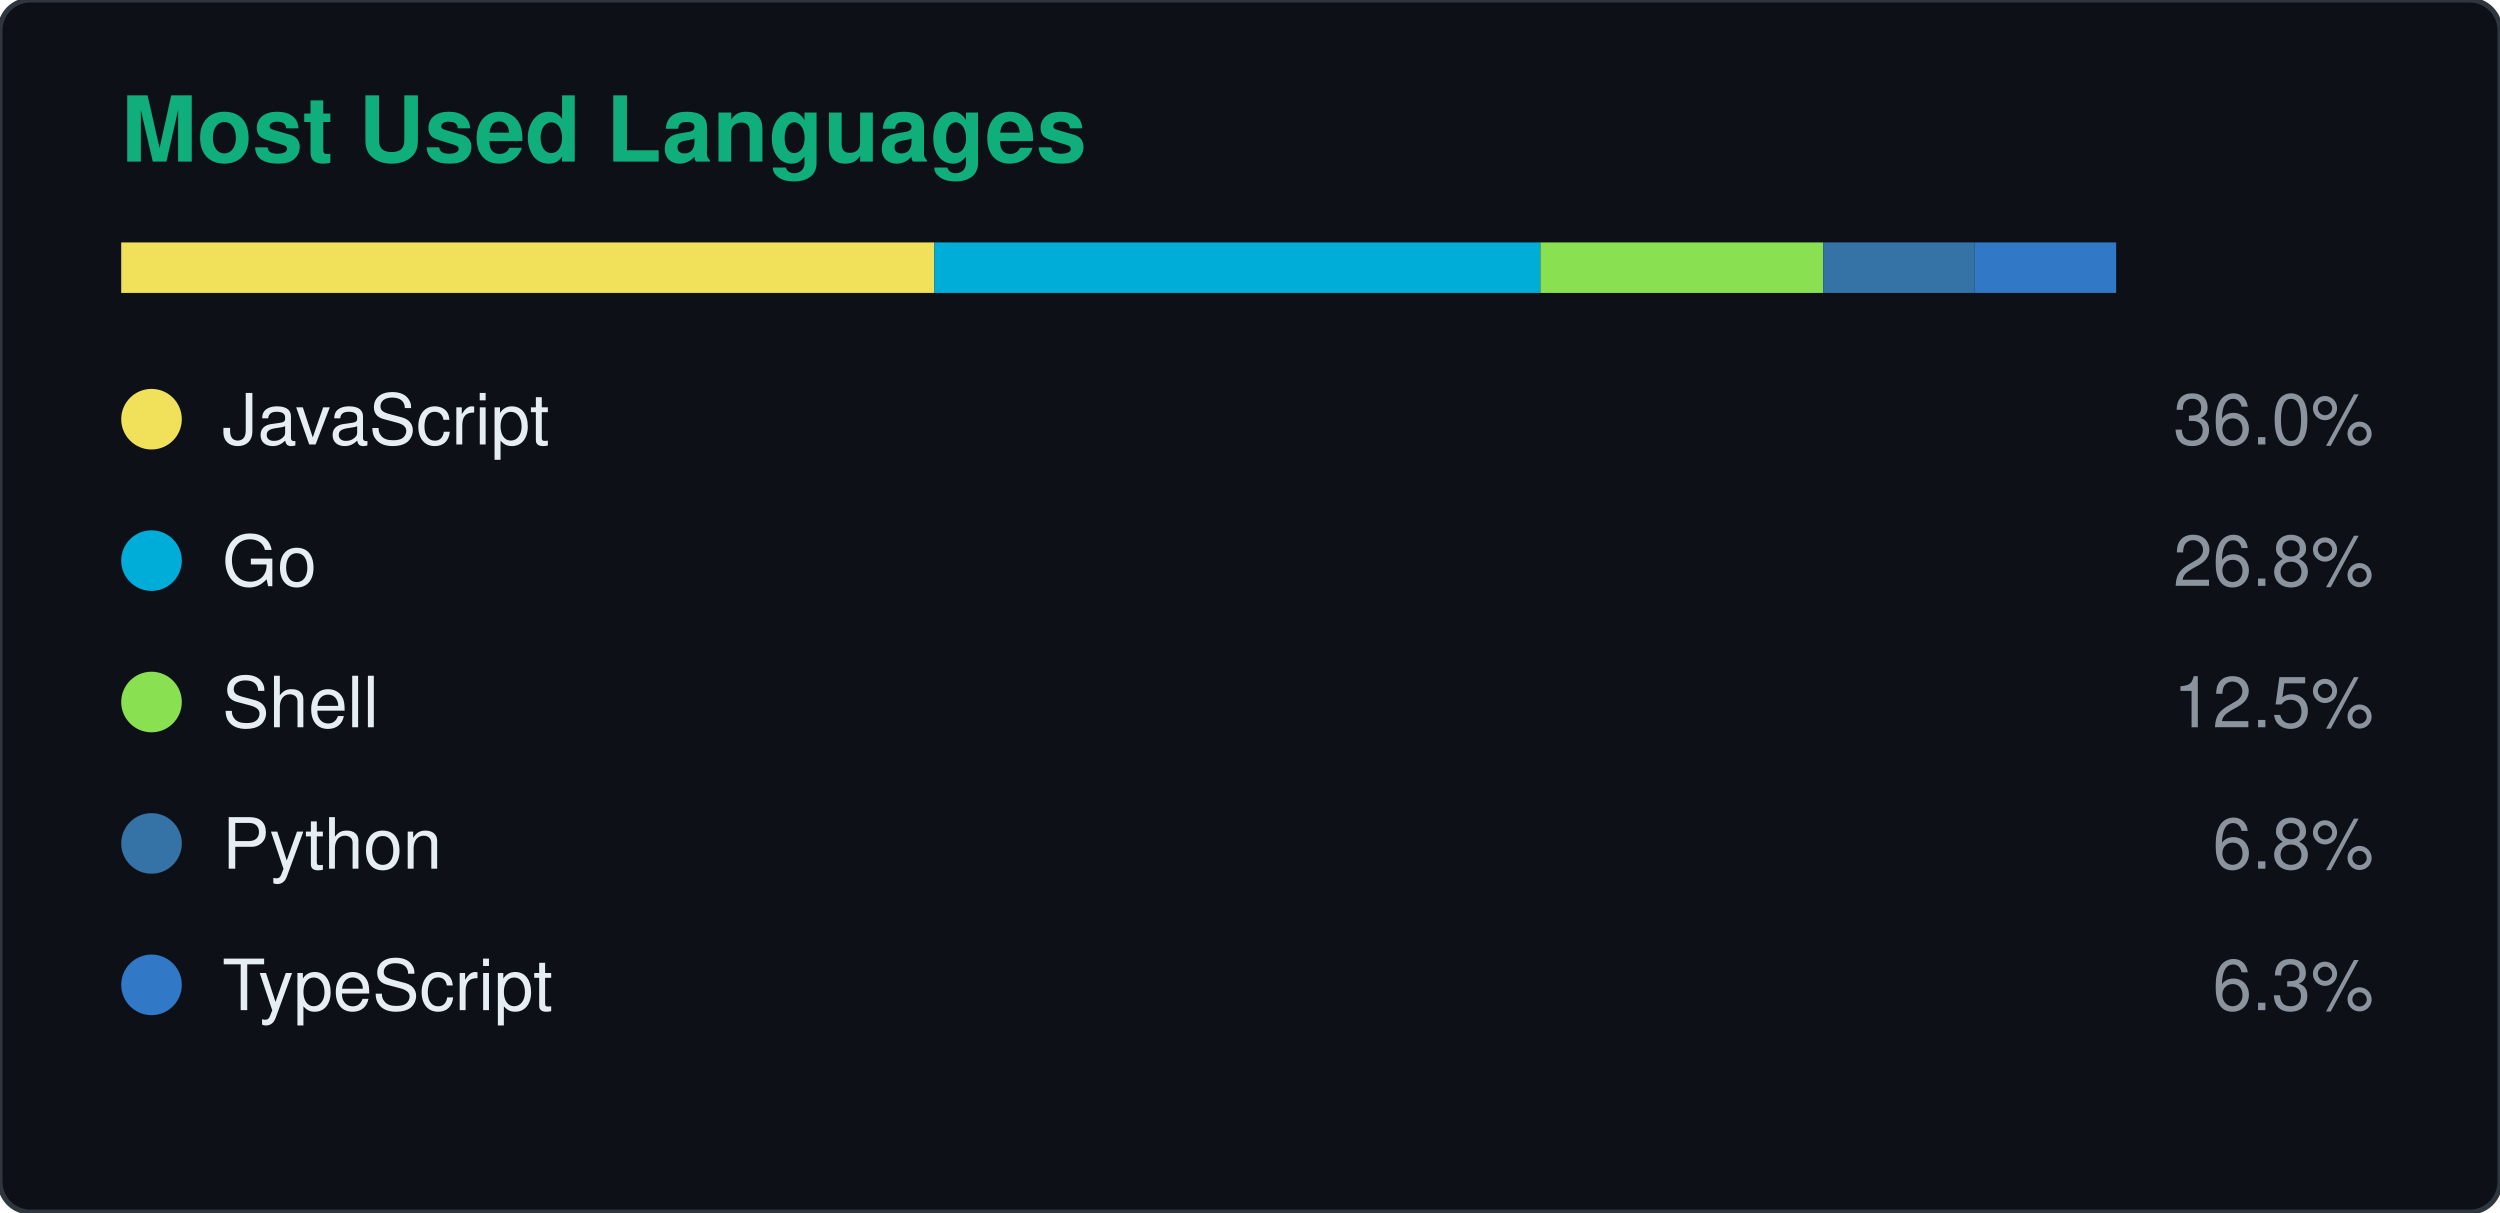
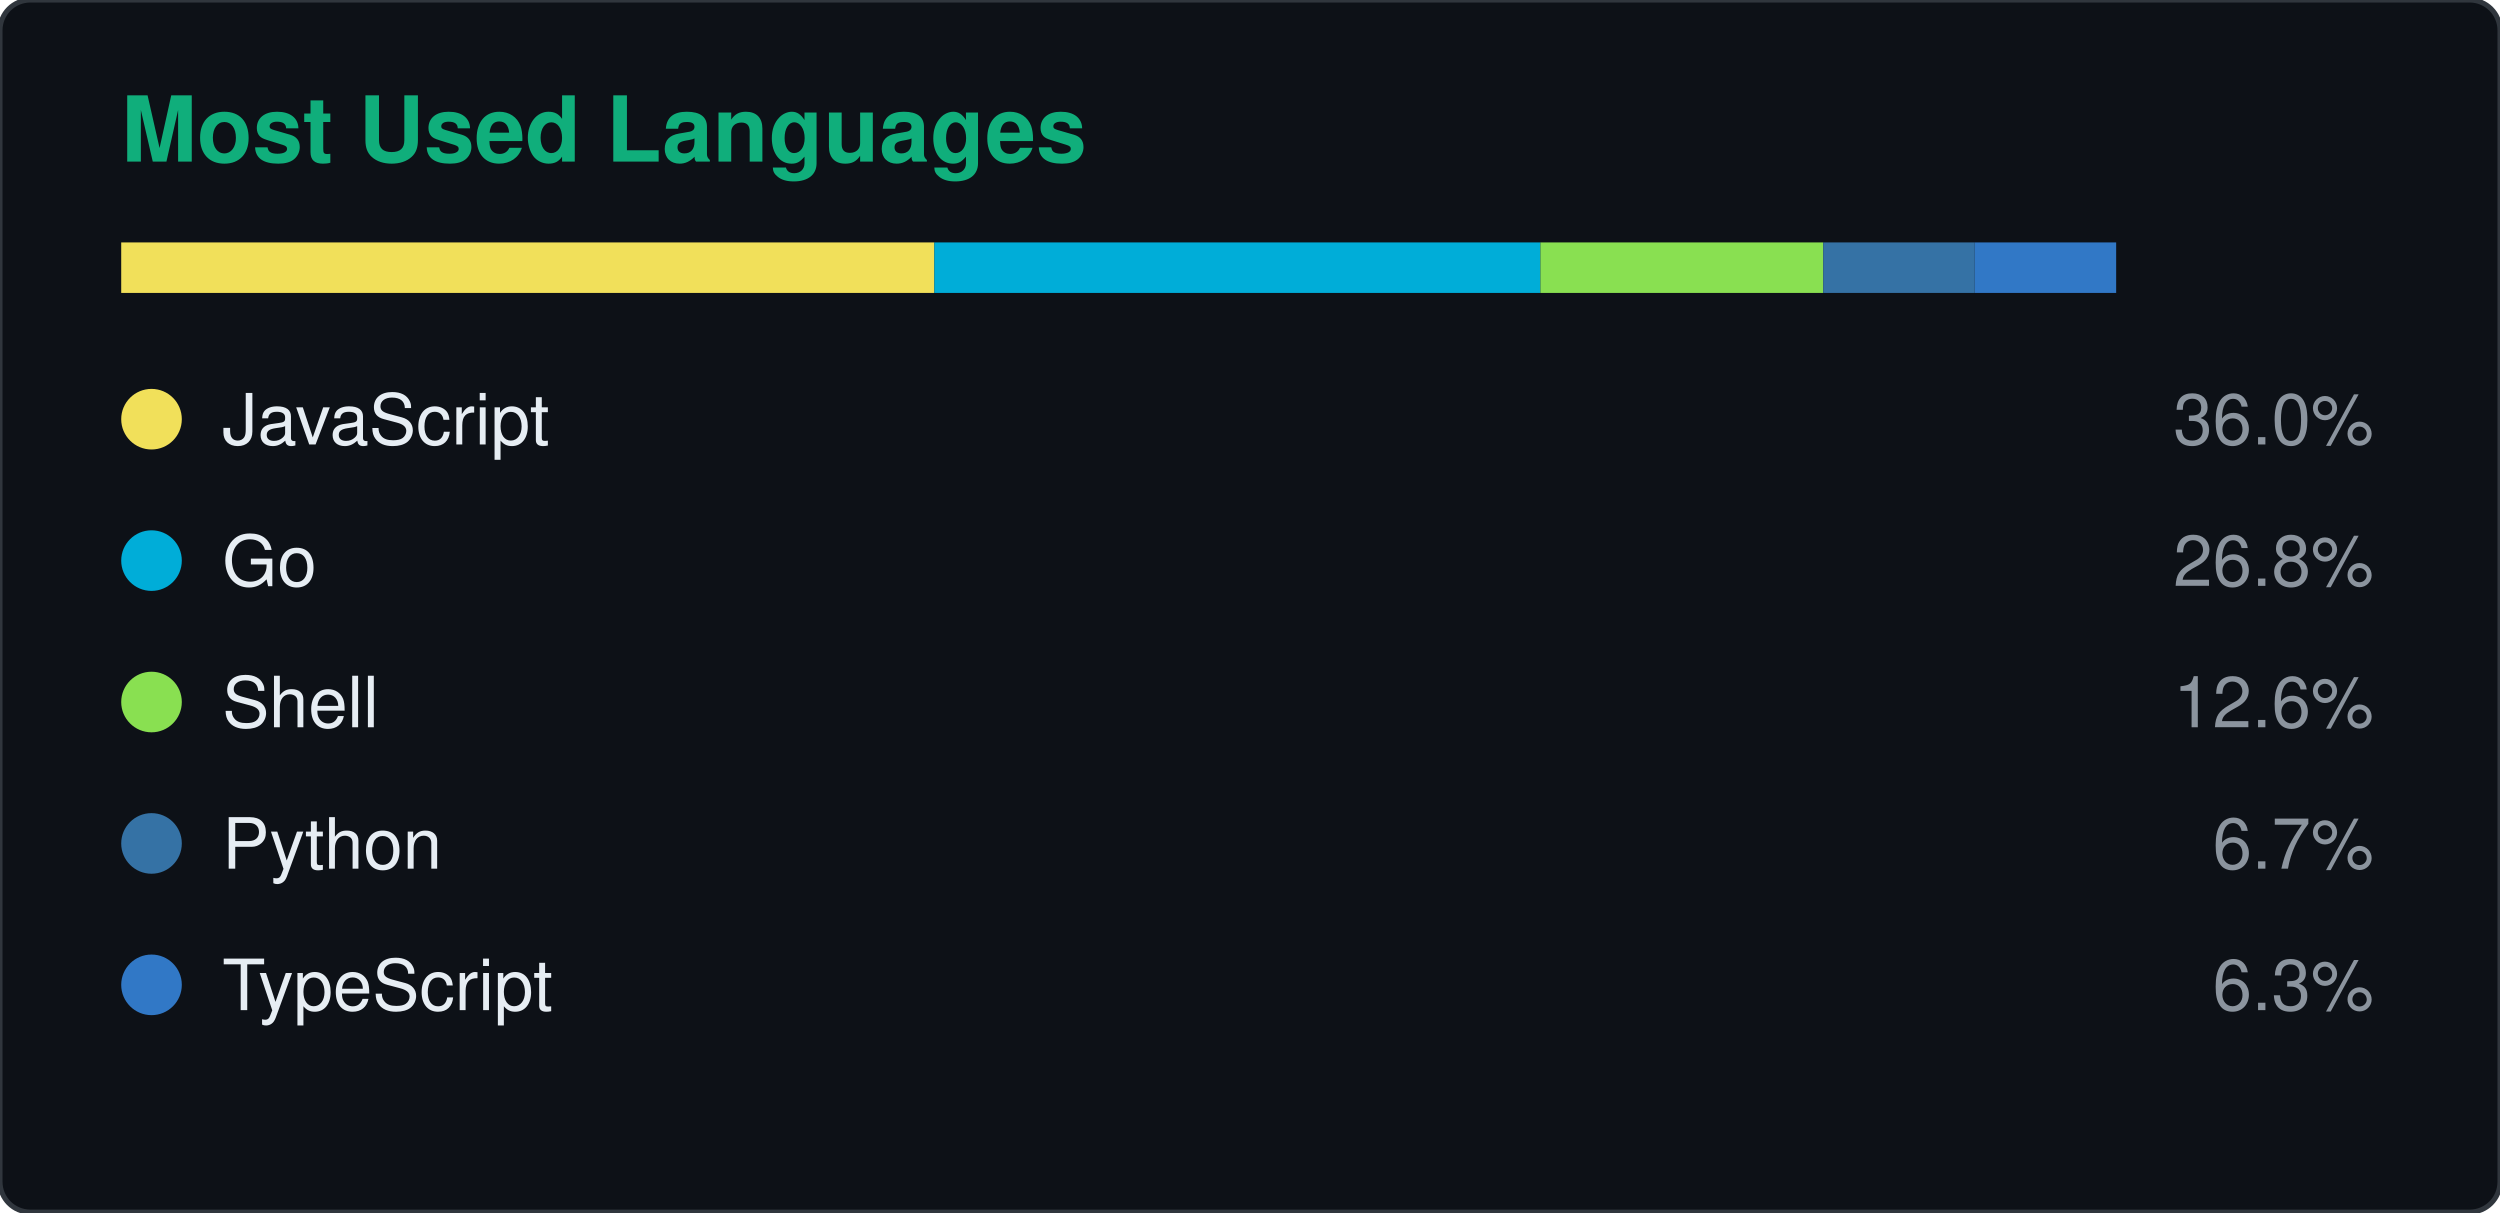
<svg xmlns="http://www.w3.org/2000/svg" width="495" height="240" viewBox="0 0 495 240">
  <rect width="495" height="240" rx="6" fill="#0d1117" stroke="#30363d" />
  <text x="24" y="32" fill="#10AE7B" font-size="18" font-weight="600" font-family="Segoe UI, Helvetica, Arial, sans-serif">Most Used Languages</text>
  <rect x="24" y="48" width="161" height="10" fill="#f1e05a" />
  <rect x="185" y="48" width="120" height="10" fill="#00ADD8" />
  <rect x="305" y="48" width="56" height="10" fill="#89e051" />
  <rect x="361" y="48" width="30" height="10" fill="#3572a5" />
  <rect x="391" y="48" width="28" height="10" fill="#3178c6" />
  <circle cx="30" cy="83" r="6" fill="#f1e05a" />
  <text x="44" y="88" fill="#e6edf3" font-size="14" font-family="Segoe UI, Helvetica, Arial, sans-serif">JavaScript</text>
  <text x="470" y="88" fill="#8b949e" font-size="14" text-anchor="end" font-family="Segoe UI, Helvetica, Arial, sans-serif">36.0%</text>
  <circle cx="30" cy="111" r="6" fill="#00ADD8" />
  <text x="44" y="116" fill="#e6edf3" font-size="14" font-family="Segoe UI, Helvetica, Arial, sans-serif">Go</text>
  <text x="470" y="116" fill="#8b949e" font-size="14" text-anchor="end" font-family="Segoe UI, Helvetica, Arial, sans-serif">26.8%</text>
  <circle cx="30" cy="139" r="6" fill="#89e051" />
  <text x="44" y="144" fill="#e6edf3" font-size="14" font-family="Segoe UI, Helvetica, Arial, sans-serif">Shell</text>
-   <text x="470" y="144" fill="#8b949e" font-size="14" text-anchor="end" font-family="Segoe UI, Helvetica, Arial, sans-serif">12.5%</text>
+   <text x="470" y="144" fill="#8b949e" font-size="14" text-anchor="end" font-family="Segoe UI, Helvetica, Arial, sans-serif">12.6%</text>
  <circle cx="30" cy="167" r="6" fill="#3572a5" />
  <text x="44" y="172" fill="#e6edf3" font-size="14" font-family="Segoe UI, Helvetica, Arial, sans-serif">Python</text>
-   <text x="470" y="172" fill="#8b949e" font-size="14" text-anchor="end" font-family="Segoe UI, Helvetica, Arial, sans-serif">6.8%</text>
+   <text x="470" y="172" fill="#8b949e" font-size="14" text-anchor="end" font-family="Segoe UI, Helvetica, Arial, sans-serif">6.7%</text>
  <circle cx="30" cy="195" r="6" fill="#3178c6" />
  <text x="44" y="200" fill="#e6edf3" font-size="14" font-family="Segoe UI, Helvetica, Arial, sans-serif">TypeScript</text>
  <text x="470" y="200" fill="#8b949e" font-size="14" text-anchor="end" font-family="Segoe UI, Helvetica, Arial, sans-serif">6.3%</text>
</svg>
